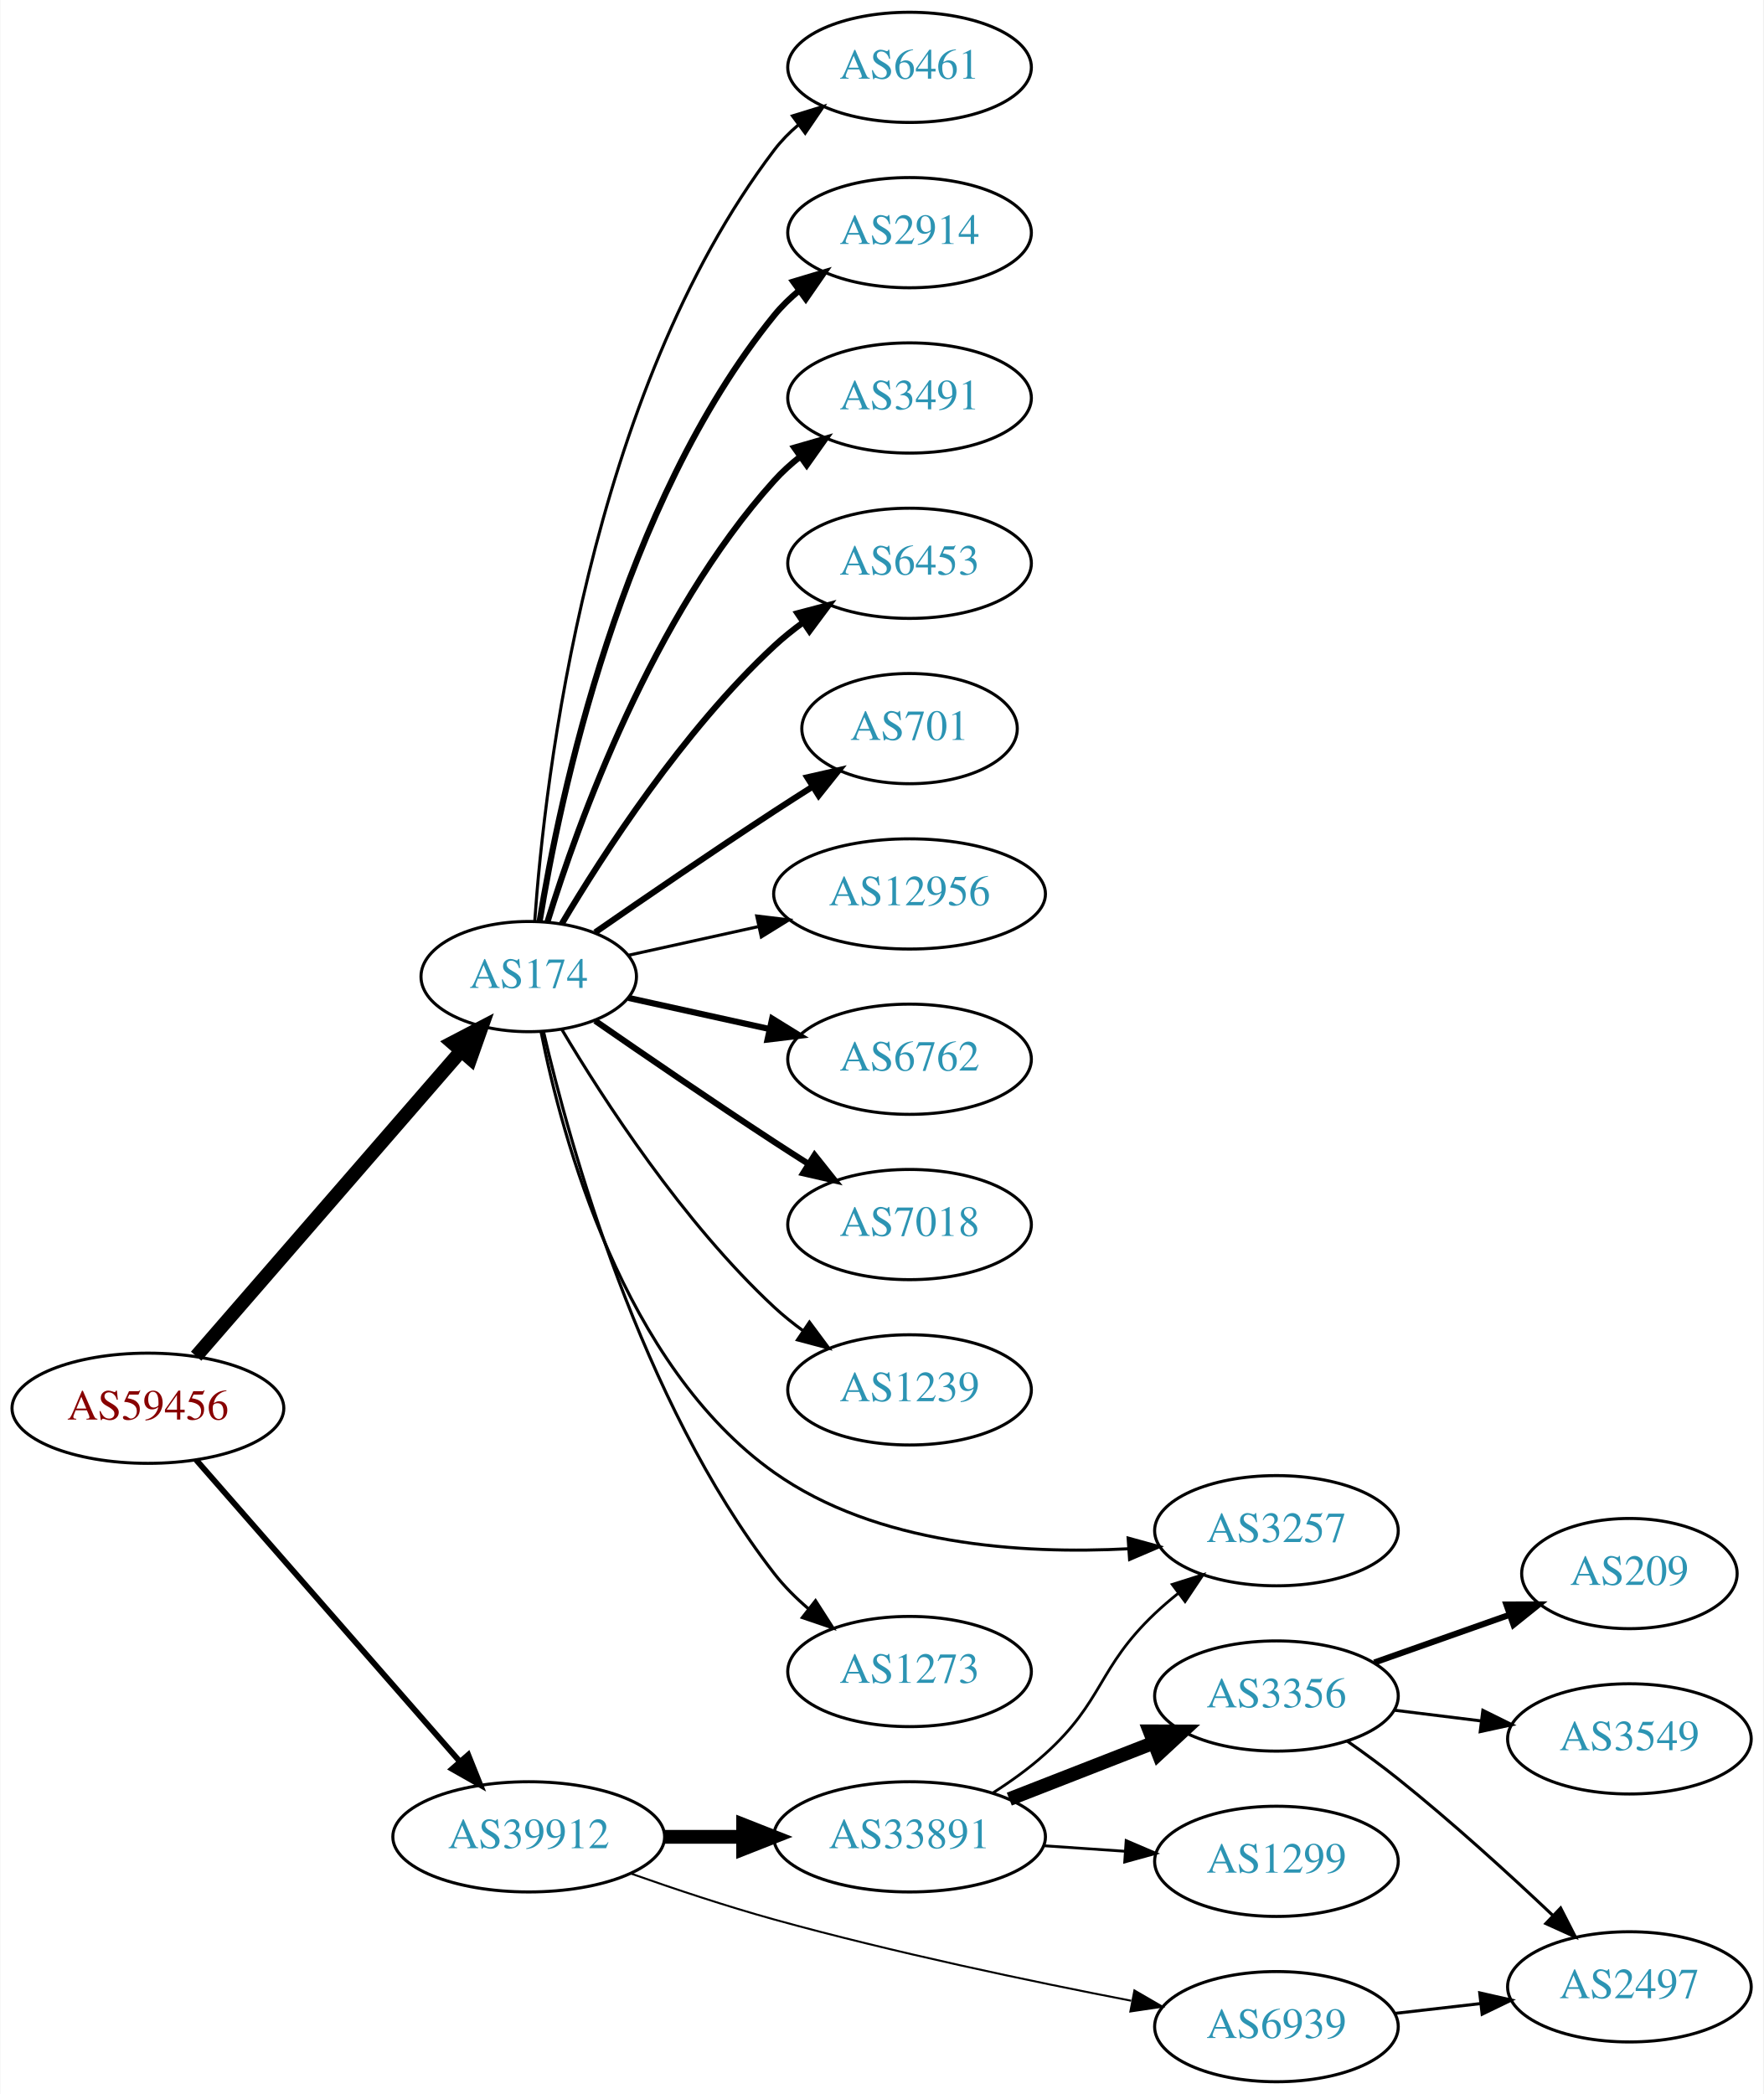
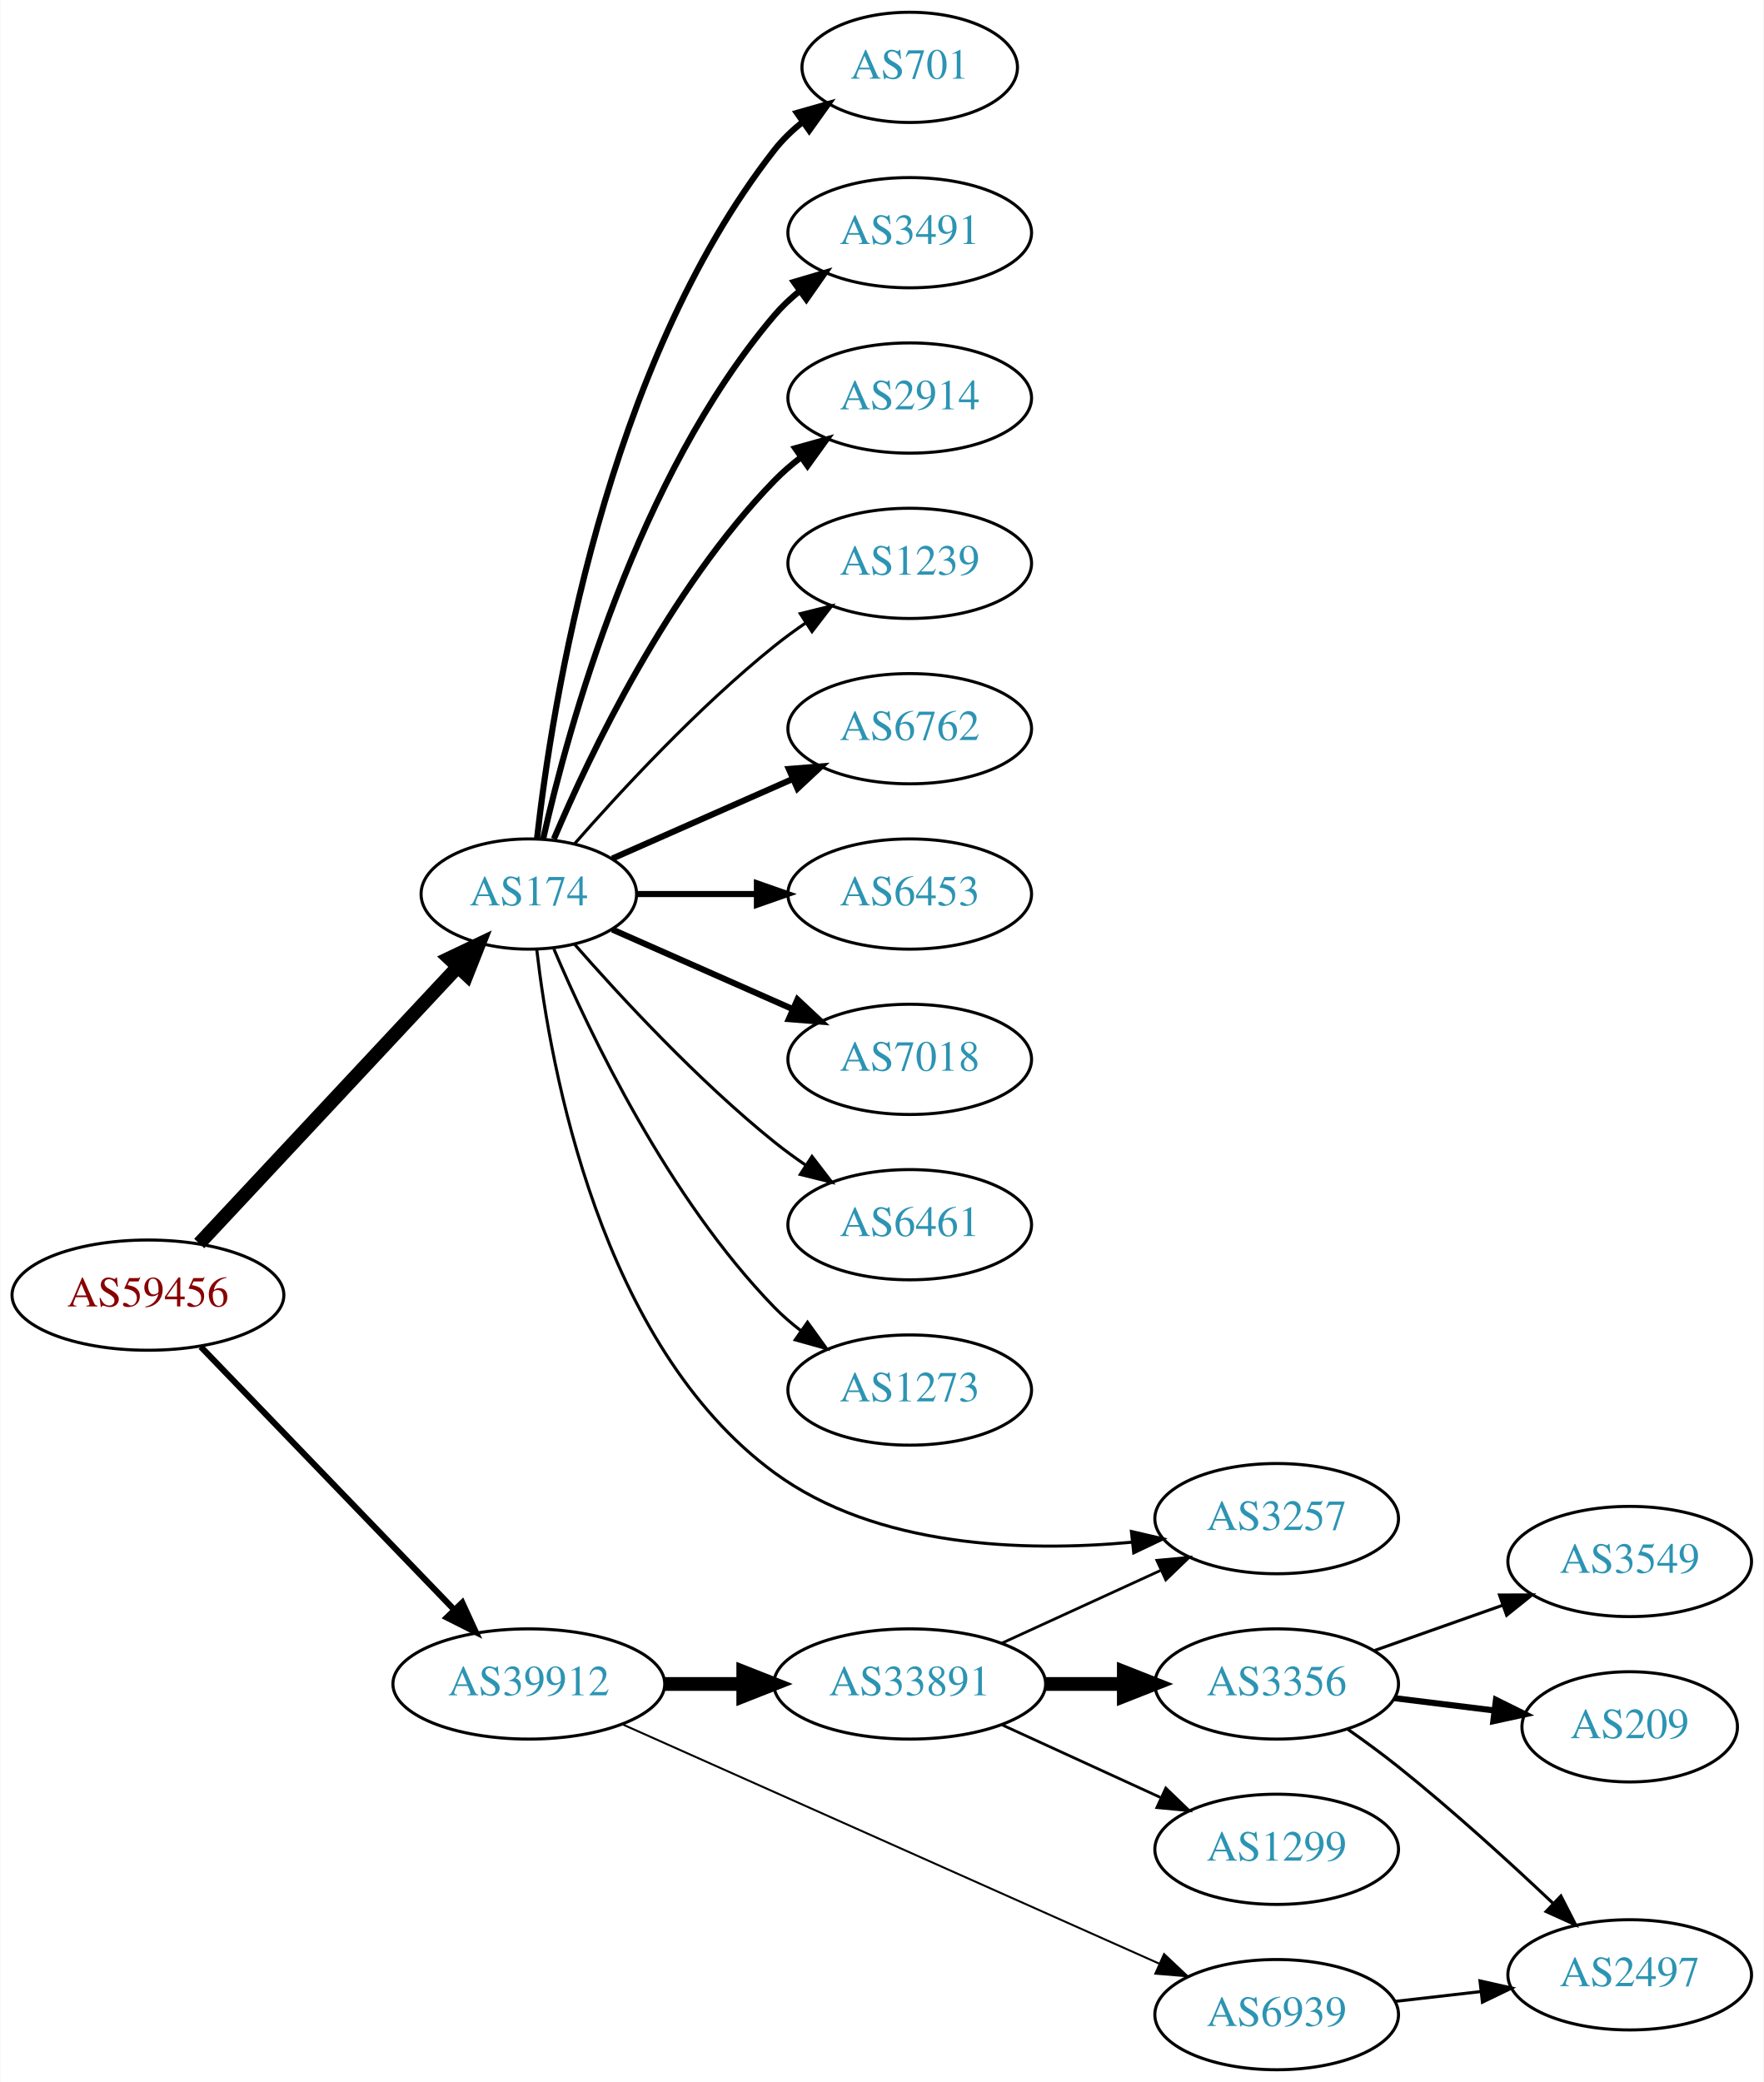
- <svg xmlns="http://www.w3.org/2000/svg" xmlns:xlink="http://www.w3.org/1999/xlink" width="576pt" height="684pt" viewBox="0.00 0.00 575.76 684.00">
-   <g id="graph0" class="graph" transform="scale(1 1) rotate(0) translate(4 680)">
-     <polygon fill="white" stroke="none" points="-4,4 -4,-680 571.762,-680 571.762,4 -4,4" />
+ <svg xmlns="http://www.w3.org/2000/svg" xmlns:xlink="http://www.w3.org/1999/xlink" width="576pt" height="680pt" viewBox="0.00 0.00 575.76 680.00">
+   <g id="graph0" class="graph" transform="scale(1 1) rotate(0) translate(4 676)">
+     <polygon fill="white" stroke="none" points="-4,4 -4,-676 571.762,-676 571.762,4 -4,4" />
    <g id="node1" class="node">
      <g id="a_node1">
        <a xlink:href="/asn/59456" xlink:title="AS59456 ~ Cloud-Brokers IT-Services GmbH [AT]">
-           <ellipse fill="#ffffff" stroke="black" cx="44.196" cy="-220" rx="44.393" ry="18" />
-           <text text-anchor="middle" x="44.196" y="-216.3" font-family="Times,serif" font-size="14.00" fill="#880000">AS59456</text>
+           <ellipse fill="#ffffff" stroke="black" cx="44.196" cy="-253" rx="44.393" ry="18" />
+           <text text-anchor="middle" x="44.196" y="-249.3" font-family="Times,serif" font-size="14.00" fill="#880000">AS59456</text>
        </a>
      </g>
    </g>
    <g id="node2" class="node">
      <g id="a_node2">
        <a xlink:href="/asn/174" xlink:title="AS174 ~ Cogent Communications [US]">
-           <ellipse fill="#ffffff" stroke="black" cx="168.588" cy="-361" rx="35.194" ry="18" />
-           <text text-anchor="middle" x="168.588" y="-357.3" font-family="Times,serif" font-size="14.00" fill="#2c94b3">AS174</text>
+           <ellipse fill="#ffffff" stroke="black" cx="168.588" cy="-384" rx="35.194" ry="18" />
+           <text text-anchor="middle" x="168.588" y="-380.3" font-family="Times,serif" font-size="14.00" fill="#2c94b3">AS174</text>
        </a>
      </g>
    </g>
    <g id="edge1" class="edge">
-       <path fill="none" stroke="black" stroke-width="4.5" d="M59.959,-237.008C81.486,-261.807 121.608,-308.029 146.318,-336.496" />
-       <polygon fill="black" stroke="black" stroke-width="4.5" points="143.624,-339.399 153.153,-344.37 149.571,-334.237 143.624,-339.399" />
+       <path fill="none" stroke="black" stroke-width="4.5" d="M60.946,-269.858C82.361,-292.779 120.785,-333.905 145.193,-360.03" />
+       <polygon fill="black" stroke="black" stroke-width="4.5" points="142.579,-363 152.284,-367.619 148.334,-357.624 142.579,-363" />
    </g>
    <g id="node3" class="node">
      <g id="a_node3">
        <a xlink:href="/asn/39912" xlink:title="AS39912 ~ oja.at GmbH [AT]">
-           <ellipse fill="#ffffff" stroke="black" cx="168.588" cy="-80" rx="44.393" ry="18" />
-           <text text-anchor="middle" x="168.588" y="-76.3" font-family="Times,serif" font-size="14.00" fill="#2c94b3">AS39912</text>
+           <ellipse fill="#ffffff" stroke="black" cx="168.588" cy="-126" rx="44.393" ry="18" />
+           <text text-anchor="middle" x="168.588" y="-122.3" font-family="Times,serif" font-size="14.00" fill="#2c94b3">AS39912</text>
        </a>
      </g>
    </g>
    <g id="edge2" class="edge">
-       <path fill="none" stroke="black" stroke-width="1.895" d="M59.959,-203.113C81.37,-178.622 121.177,-133.088 145.918,-104.787" />
-       <polygon fill="black" stroke="black" stroke-width="1.895" points="148.826,-106.779 152.773,-96.947 143.556,-102.172 148.826,-106.779" />
+       <path fill="none" stroke="black" stroke-width="2" d="M61.449,-236.135C82.663,-214.122 119.938,-175.444 144.192,-150.278" />
+       <polygon fill="black" stroke="black" stroke-width="2" points="146.849,-152.564 151.268,-142.934 141.809,-147.706 146.849,-152.564" />
    </g>
    <g id="node4" class="node">
      <g id="a_node4">
-         <a xlink:href="/asn/6461" xlink:title="AS6461 ~ Zayo Bandwidth [US]">
-           <ellipse fill="#ffffff" stroke="black" cx="292.98" cy="-658" rx="39.794" ry="18" />
-           <text text-anchor="middle" x="292.98" y="-654.3" font-family="Times,serif" font-size="14.00" fill="#2c94b3">AS6461</text>
+         <a xlink:href="/asn/701" xlink:title="AS701 ~ UUNET [US]">
+           <ellipse fill="#ffffff" stroke="black" cx="292.98" cy="-654" rx="35.194" ry="18" />
+           <text text-anchor="middle" x="292.98" y="-650.3" font-family="Times,serif" font-size="14.00" fill="#2c94b3">AS701</text>
        </a>
      </g>
    </g>
    <g id="edge3" class="edge">
-       <path fill="none" stroke="black" d="M170.537,-379.036C173.823,-425.457 188.133,-551.007 248.784,-631 251.055,-633.995 253.763,-636.74 256.699,-639.235" />
-       <polygon fill="black" stroke="black" points="254.739,-642.138 264.864,-645.256 258.893,-636.504 254.739,-642.138" />
+       <path fill="none" stroke="black" stroke-width="2" d="M171.268,-402.129C176.098,-445.368 193.439,-556.216 248.784,-627 251.42,-630.37 254.601,-633.431 258.029,-636.179" />
+       <polygon fill="black" stroke="black" stroke-width="2" points="256.139,-639.128 266.331,-642.02 260.167,-633.403 256.139,-639.128" />
    </g>
    <g id="node5" class="node">
      <g id="a_node5">
-         <a xlink:href="/asn/2914" xlink:title="AS2914 ~ NTT America, Inc. [US]">
-           <ellipse fill="#ffffff" stroke="black" cx="292.98" cy="-604" rx="39.794" ry="18" />
-           <text text-anchor="middle" x="292.98" y="-600.3" font-family="Times,serif" font-size="14.00" fill="#2c94b3">AS2914</text>
+         <a xlink:href="/asn/3491" xlink:title="AS3491 ~ PCCW Global, Inc. [US]">
+           <ellipse fill="#ffffff" stroke="black" cx="292.98" cy="-600" rx="39.794" ry="18" />
+           <text text-anchor="middle" x="292.98" y="-596.3" font-family="Times,serif" font-size="14.00" fill="#2c94b3">AS3491</text>
        </a>
      </g>
    </g>
    <g id="edge4" class="edge">
-       <path fill="none" stroke="black" stroke-width="2" d="M172.169,-379.178C178.624,-418.997 198.695,-515.286 248.784,-577 251.153,-579.918 253.926,-582.612 256.903,-585.075" />
-       <polygon fill="black" stroke="black" stroke-width="2" points="254.978,-588.003 265.125,-591.052 259.094,-582.341 254.978,-588.003" />
+       <path fill="none" stroke="black" stroke-width="2" d="M173.282,-402.075C181.422,-438.148 203.855,-520.14 248.784,-573 251.219,-575.864 254.035,-578.521 257.04,-580.961" />
+       <polygon fill="black" stroke="black" stroke-width="2" points="255.139,-583.905 265.3,-586.906 259.228,-578.224 255.139,-583.905" />
    </g>
    <g id="node6" class="node">
      <g id="a_node6">
-         <a xlink:href="/asn/3491" xlink:title="AS3491 ~ PCCW Global, Inc. [US]">
-           <ellipse fill="#ffffff" stroke="black" cx="292.98" cy="-550" rx="39.794" ry="18" />
-           <text text-anchor="middle" x="292.98" y="-546.3" font-family="Times,serif" font-size="14.00" fill="#2c94b3">AS3491</text>
+         <a xlink:href="/asn/2914" xlink:title="AS2914 ~ NTT America, Inc. [US]">
+           <ellipse fill="#ffffff" stroke="black" cx="292.98" cy="-546" rx="39.794" ry="18" />
+           <text text-anchor="middle" x="292.98" y="-542.3" font-family="Times,serif" font-size="14.00" fill="#2c94b3">AS2914</text>
        </a>
      </g>
    </g>
    <g id="edge5" class="edge">
-       <path fill="none" stroke="black" stroke-width="2" d="M174.726,-378.94C184.629,-410.979 208.966,-478.812 248.784,-523 251.3,-525.792 254.172,-528.401 257.211,-530.812" />
-       <polygon fill="black" stroke="black" stroke-width="2" points="255.34,-533.776 265.519,-536.715 259.394,-528.07 255.34,-533.776" />
+       <path fill="none" stroke="black" stroke-width="2" d="M176.779,-401.975C188.546,-429.682 214.12,-483.348 248.784,-519 251.404,-521.695 254.345,-524.239 257.428,-526.608" />
+       <polygon fill="black" stroke="black" stroke-width="2" points="255.594,-529.597 265.796,-532.455 259.603,-523.859 255.594,-529.597" />
    </g>
    <g id="node7" class="node">
      <g id="a_node7">
-         <a xlink:href="/asn/6453" xlink:title="AS6453 ~ TATA COMMUNICATIONS (AMERICA) INC [US]">
-           <ellipse fill="#ffffff" stroke="black" cx="292.98" cy="-496" rx="39.794" ry="18" />
-           <text text-anchor="middle" x="292.98" y="-492.3" font-family="Times,serif" font-size="14.00" fill="#2c94b3">AS6453</text>
+         <a xlink:href="/asn/1239" xlink:title="AS1239 ~ Sprint [US]">
+           <ellipse fill="#ffffff" stroke="black" cx="292.98" cy="-492" rx="39.794" ry="18" />
+           <text text-anchor="middle" x="292.98" y="-488.3" font-family="Times,serif" font-size="14.00" fill="#2c94b3">AS1239</text>
        </a>
      </g>
    </g>
    <g id="edge6" class="edge">
-       <path fill="none" stroke="black" stroke-width="2" d="M179.401,-378.279C192.907,-401.011 218.967,-441.314 248.784,-469 251.691,-471.699 254.904,-474.28 258.228,-476.703" />
-       <polygon fill="black" stroke="black" stroke-width="2" points="256.363,-479.667 266.606,-482.375 260.287,-473.87 256.363,-479.667" />
+       <path fill="none" stroke="black" d="M183.462,-400.345C198.532,-417.559 223.81,-444.901 248.784,-465 252.04,-467.62 255.565,-470.192 259.149,-472.646" />
+       <polygon fill="black" stroke="black" points="257.237,-475.577 267.522,-478.121 261.068,-469.719 257.237,-475.577" />
    </g>
    <g id="node8" class="node">
      <g id="a_node8">
-         <a xlink:href="/asn/701" xlink:title="AS701 ~ UUNET [US]">
-           <ellipse fill="#ffffff" stroke="black" cx="292.98" cy="-442" rx="35.194" ry="18" />
-           <text text-anchor="middle" x="292.98" y="-438.3" font-family="Times,serif" font-size="14.00" fill="#2c94b3">AS701</text>
+         <a xlink:href="/asn/6762" xlink:title="AS6762 ~ TELECOM ITALIA SPARKLE S.p.A. [IT]">
+           <ellipse fill="#ffffff" stroke="black" cx="292.98" cy="-438" rx="39.794" ry="18" />
+           <text text-anchor="middle" x="292.98" y="-434.3" font-family="Times,serif" font-size="14.00" fill="#2c94b3">AS6762</text>
        </a>
      </g>
    </g>
    <g id="edge7" class="edge">
-       <path fill="none" stroke="black" stroke-width="2" d="M190.279,-375.44C206.17,-386.449 228.721,-401.897 248.784,-415 252.829,-417.642 257.114,-420.385 261.354,-423.067" />
-       <polygon fill="black" stroke="black" stroke-width="2" points="259.568,-426.079 269.898,-428.432 263.291,-420.15 259.568,-426.079" />
+       <path fill="none" stroke="black" stroke-width="2" d="M195.844,-395.584C213.03,-403.167 235.743,-413.188 254.777,-421.586" />
+       <polygon fill="black" stroke="black" stroke-width="2" points="253.503,-424.849 264.065,-425.684 256.329,-418.445 253.503,-424.849" />
    </g>
    <g id="node9" class="node">
      <g id="a_node9">
-         <a xlink:href="/asn/12956" xlink:title="AS12956 ~ TELXIUS [ES]">
-           <ellipse fill="#ffffff" stroke="black" cx="292.98" cy="-388" rx="44.393" ry="18" />
-           <text text-anchor="middle" x="292.98" y="-384.3" font-family="Times,serif" font-size="14.00" fill="#2c94b3">AS12956</text>
+         <a xlink:href="/asn/6453" xlink:title="AS6453 ~ TATA COMMUNICATIONS (AMERICA) INC [US]">
+           <ellipse fill="#ffffff" stroke="black" cx="292.98" cy="-384" rx="39.794" ry="18" />
+           <text text-anchor="middle" x="292.98" y="-380.3" font-family="Times,serif" font-size="14.00" fill="#2c94b3">AS6453</text>
        </a>
      </g>
    </g>
    <g id="edge8" class="edge">
-       <path fill="none" stroke="black" d="M201.107,-367.953C213.988,-370.795 229.183,-374.147 243.424,-377.288" />
-       <polygon fill="black" stroke="black" points="243.058,-380.792 253.577,-379.528 244.566,-373.956 243.058,-380.792" />
+       <path fill="none" stroke="black" stroke-width="2" d="M204.007,-384C216.058,-384 229.834,-384 242.852,-384" />
+       <polygon fill="black" stroke="black" stroke-width="2" points="243.081,-387.5 253.081,-384 243.081,-380.5 243.081,-387.5" />
    </g>
    <g id="node10" class="node">
      <g id="a_node10">
-         <a xlink:href="/asn/6762" xlink:title="AS6762 ~ TELECOM ITALIA SPARKLE S.p.A. [IT]">
-           <ellipse fill="#ffffff" stroke="black" cx="292.98" cy="-334" rx="39.794" ry="18" />
-           <text text-anchor="middle" x="292.98" y="-330.3" font-family="Times,serif" font-size="14.00" fill="#2c94b3">AS6762</text>
+         <a xlink:href="/asn/7018" xlink:title="AS7018 ~ AT&amp;T Services, Inc. [US]">
+           <ellipse fill="#ffffff" stroke="black" cx="292.98" cy="-330" rx="39.794" ry="18" />
+           <text text-anchor="middle" x="292.98" y="-326.3" font-family="Times,serif" font-size="14.00" fill="#2c94b3">AS7018</text>
        </a>
      </g>
    </g>
    <g id="edge9" class="edge">
-       <path fill="none" stroke="black" stroke-width="2" d="M201.107,-354.047C215.168,-350.945 231.986,-347.235 247.31,-343.854" />
-       <polygon fill="black" stroke="black" stroke-width="2" points="248.109,-347.262 257.12,-341.69 246.601,-340.427 248.109,-347.262" />
+       <path fill="none" stroke="black" stroke-width="2" d="M195.844,-372.416C213.03,-364.833 235.743,-354.812 254.777,-346.414" />
+       <polygon fill="black" stroke="black" stroke-width="2" points="256.329,-349.555 264.065,-342.316 253.503,-343.151 256.329,-349.555" />
    </g>
    <g id="node11" class="node">
      <g id="a_node11">
-         <a xlink:href="/asn/7018" xlink:title="AS7018 ~ AT&amp;T Services, Inc. [US]">
-           <ellipse fill="#ffffff" stroke="black" cx="292.98" cy="-280" rx="39.794" ry="18" />
-           <text text-anchor="middle" x="292.98" y="-276.3" font-family="Times,serif" font-size="14.00" fill="#2c94b3">AS7018</text>
+         <a xlink:href="/asn/6461" xlink:title="AS6461 ~ Zayo Bandwidth [US]">
+           <ellipse fill="#ffffff" stroke="black" cx="292.98" cy="-276" rx="39.794" ry="18" />
+           <text text-anchor="middle" x="292.98" y="-272.3" font-family="Times,serif" font-size="14.00" fill="#2c94b3">AS6461</text>
        </a>
      </g>
    </g>
    <g id="edge10" class="edge">
-       <path fill="none" stroke="black" stroke-width="2" d="M190.279,-346.56C206.17,-335.551 228.721,-320.103 248.784,-307 252.366,-304.661 256.137,-302.241 259.897,-299.856" />
-       <polygon fill="black" stroke="black" stroke-width="2" points="261.959,-302.693 268.558,-294.404 258.23,-296.769 261.959,-302.693" />
+       <path fill="none" stroke="black" d="M183.462,-367.655C198.532,-350.441 223.81,-323.099 248.784,-303 252.04,-300.38 255.565,-297.808 259.149,-295.354" />
+       <polygon fill="black" stroke="black" points="261.068,-298.281 267.522,-289.879 257.237,-292.423 261.068,-298.281" />
    </g>
    <g id="node12" class="node">
      <g id="a_node12">
-         <a xlink:href="/asn/1239" xlink:title="AS1239 ~ Sprint [US]">
-           <ellipse fill="#ffffff" stroke="black" cx="292.98" cy="-226" rx="39.794" ry="18" />
-           <text text-anchor="middle" x="292.98" y="-222.3" font-family="Times,serif" font-size="14.00" fill="#2c94b3">AS1239</text>
+         <a xlink:href="/asn/1273" xlink:title="AS1273 ~ Vodafone Group PLC [EU]">
+           <ellipse fill="#ffffff" stroke="black" cx="292.98" cy="-222" rx="39.794" ry="18" />
+           <text text-anchor="middle" x="292.98" y="-218.3" font-family="Times,serif" font-size="14.00" fill="#2c94b3">AS1273</text>
        </a>
      </g>
    </g>
    <g id="edge11" class="edge">
-       <path fill="none" stroke="black" d="M179.401,-343.721C192.907,-320.989 218.967,-280.686 248.784,-253 251.691,-250.301 254.904,-247.72 258.228,-245.297" />
-       <polygon fill="black" stroke="black" points="260.287,-248.13 266.606,-239.625 256.363,-242.333 260.287,-248.13" />
+       <path fill="none" stroke="black" d="M176.779,-366.025C188.546,-338.318 214.12,-284.652 248.784,-249 251.404,-246.305 254.345,-243.761 257.428,-241.392" />
+       <polygon fill="black" stroke="black" points="259.603,-244.141 265.796,-235.545 255.594,-238.403 259.603,-244.141" />
    </g>
    <g id="node13" class="node">
      <g id="a_node13">
        <a xlink:href="/asn/3257" xlink:title="AS3257 ~ GTT [DE]">
          <ellipse fill="#ffffff" stroke="black" cx="412.823" cy="-180" rx="39.794" ry="18" />
          <text text-anchor="middle" x="412.823" y="-176.3" font-family="Times,serif" font-size="14.00" fill="#2c94b3">AS3257</text>
        </a>
      </g>
    </g>
    <g id="edge12" class="edge">
-       <path fill="none" stroke="black" d="M172.604,-343.006C179.397,-308.645 199.344,-234.003 248.784,-199 282.231,-175.321 329.547,-172.249 364.598,-174.105" />
-       <polygon fill="black" stroke="black" points="364.38,-177.598 374.594,-174.784 364.854,-170.614 364.38,-177.598" />
+       <path fill="none" stroke="black" d="M171.161,-366C175.589,-327.396 191.841,-236.769 248.784,-195 282.161,-170.517 330.323,-169.035 365.648,-172.307" />
+       <polygon fill="black" stroke="black" points="365.388,-175.8 375.707,-173.398 366.143,-168.84 365.388,-175.8" />
    </g>
    <g id="node14" class="node">
      <g id="a_node14">
-         <a xlink:href="/asn/1273" xlink:title="AS1273 ~ Vodafone Group PLC [EU]">
-           <ellipse fill="#ffffff" stroke="black" cx="292.98" cy="-134" rx="39.794" ry="18" />
-           <text text-anchor="middle" x="292.98" y="-130.3" font-family="Times,serif" font-size="14.00" fill="#2c94b3">AS1273</text>
+         <a xlink:href="/asn/33891" xlink:title="AS33891 ~ CORE-BACKBONE GMBH GLOBAL NETWORK [DE]">
+           <ellipse fill="#ffffff" stroke="black" cx="292.98" cy="-126" rx="44.393" ry="18" />
+           <text text-anchor="middle" x="292.98" y="-122.3" font-family="Times,serif" font-size="14.00" fill="#2c94b3">AS33891</text>
        </a>
      </g>
    </g>
    <g id="edge13" class="edge">
-       <path fill="none" stroke="black" d="M173.433,-342.934C181.91,-306.407 205.015,-222.455 248.784,-166 251.99,-161.865 255.864,-158.006 259.958,-154.501" />
-       <polygon fill="black" stroke="black" points="262.27,-157.137 267.988,-148.217 257.956,-151.624 262.27,-157.137" />
+       <path fill="none" stroke="black" stroke-width="4.5" d="M213.084,-126C221.29,-126 229.961,-126 238.434,-126" />
+       <polygon fill="black" stroke="black" stroke-width="4.5" points="238.625,-129.938 248.625,-126 238.625,-122.063 238.625,-129.938" />
    </g>
    <g id="node15" class="node">
      <g id="a_node15">
-         <a xlink:href="/asn/33891" xlink:title="AS33891 ~ CORE-BACKBONE GMBH GLOBAL NETWORK [DE]">
-           <ellipse fill="#ffffff" stroke="black" cx="292.98" cy="-80" rx="44.393" ry="18" />
-           <text text-anchor="middle" x="292.98" y="-76.3" font-family="Times,serif" font-size="14.00" fill="#2c94b3">AS33891</text>
-         </a>
-       </g>
-     </g>
-     <g id="edge14" class="edge">
-       <path fill="none" stroke="black" stroke-width="4.5" d="M213.084,-80C221.29,-80 229.961,-80 238.434,-80" />
-       <polygon fill="black" stroke="black" stroke-width="4.5" points="238.625,-83.938 248.625,-80 238.625,-76.063 238.625,-83.938" />
-     </g>
-     <g id="node16" class="node">
-       <g id="a_node16">
        <a xlink:href="/asn/6939" xlink:title="AS6939 ~ Hurricane Electric LLC [US]">
          <ellipse fill="#ffffff" stroke="black" cx="412.823" cy="-18" rx="39.794" ry="18" />
          <text text-anchor="middle" x="412.823" y="-14.3" font-family="Times,serif" font-size="14.00" fill="#2c94b3">AS6939</text>
        </a>
      </g>
    </g>
-     <g id="edge15" class="edge">
-       <path fill="none" stroke="black" stroke-width="0.643" d="M202.072,-67.966C216.291,-62.948 233.244,-57.301 248.784,-53 287.682,-42.234 332.566,-32.814 365.38,-26.467" />
-       <polygon fill="black" stroke="black" stroke-width="0.643" points="366.422,-29.831 375.587,-24.516 365.108,-22.956 366.422,-29.831" />
+     <g id="edge14" class="edge">
+       <path fill="none" stroke="black" stroke-width="0.643" d="M199.291,-112.757C243.469,-93.06 326.44,-56.068 374.607,-34.593" />
+       <polygon fill="black" stroke="black" stroke-width="0.643" points="376.046,-37.783 383.754,-30.514 373.196,-31.39 376.046,-37.783" />
    </g>
    <g id="edge16" class="edge">
-       <path fill="none" stroke="black" stroke-width="0.9" d="M320.152,-94.316C326.035,-98.077 332.049,-102.386 337.176,-107 356.475,-124.365 354.328,-135.147 373.176,-153 375.553,-155.251 378.131,-157.458 380.789,-159.58" />
-       <polygon fill="black" stroke="black" stroke-width="0.9" points="378.78,-162.448 388.881,-165.647 382.979,-156.848 378.78,-162.448" />
-     </g>
-     <g id="node17" class="node">
-       <g id="a_node17">
+       <path fill="none" stroke="black" stroke-width="0.9" d="M323.11,-139.348C338.721,-146.502 358.119,-155.391 374.791,-163.03" />
+       <polygon fill="black" stroke="black" stroke-width="0.9" points="373.694,-166.378 384.243,-167.362 376.61,-160.014 373.694,-166.378" />
+     </g>
+     <g id="node16" class="node">
+       <g id="a_node16">
        <a xlink:href="/asn/3356" xlink:title="AS3356 ~ Level 3 Parent, LLC [US]">
          <ellipse fill="#ffffff" stroke="black" cx="412.823" cy="-126" rx="39.794" ry="18" />
          <text text-anchor="middle" x="412.823" y="-122.3" font-family="Times,serif" font-size="14.00" fill="#2c94b3">AS3356</text>
        </a>
      </g>
    </g>
-     <g id="edge17" class="edge">
-       <path fill="none" stroke="black" stroke-width="4.5" d="M325.56,-92.327C339.989,-97.96 357.229,-104.689 372.49,-110.646" />
-       <polygon fill="black" stroke="black" stroke-width="4.5" points="371.437,-114.462 382.184,-114.43 374.3,-107.126 371.437,-114.462" />
-     </g>
-     <g id="node18" class="node">
-       <g id="a_node18">
+     <g id="edge15" class="edge">
+       <path fill="none" stroke="black" stroke-width="4.5" d="M337.191,-126C345.504,-126 354.267,-126 362.749,-126" />
+       <polygon fill="black" stroke="black" stroke-width="4.5" points="362.908,-129.938 372.908,-126 362.908,-122.063 362.908,-129.938" />
+     </g>
+     <g id="node17" class="node">
+       <g id="a_node17">
        <a xlink:href="/asn/1299" xlink:title="AS1299 ~ Telia Carrier [EU]">
          <ellipse fill="#ffffff" stroke="black" cx="412.823" cy="-72" rx="39.794" ry="18" />
          <text text-anchor="middle" x="412.823" y="-68.3" font-family="Times,serif" font-size="14.00" fill="#2c94b3">AS1299</text>
        </a>
      </g>
    </g>
-     <g id="edge18" class="edge">
-       <path fill="none" stroke="black" stroke-width="0.9" d="M336.858,-77.089C345.466,-76.505 354.569,-75.887 363.353,-75.29" />
-       <polygon fill="black" stroke="black" stroke-width="0.9" points="363.727,-78.773 373.467,-74.604 363.253,-71.789 363.727,-78.773" />
+     <g id="edge17" class="edge">
+       <path fill="none" stroke="black" stroke-width="0.9" d="M323.11,-112.652C338.721,-105.498 358.119,-96.609 374.791,-88.969" />
+       <polygon fill="black" stroke="black" stroke-width="0.9" points="376.61,-91.986 384.243,-84.638 373.694,-85.622 376.61,-91.986" />
    </g>
    <g id="node20" class="node">
      <g id="a_node20">
        <a xlink:href="/asn/2497" xlink:title="AS2497 ~ Internet Initiative Japan Inc. [JP]">
          <ellipse fill="#ffffff" stroke="black" cx="528.116" cy="-31" rx="39.794" ry="18" />
          <text text-anchor="middle" x="528.116" y="-27.3" font-family="Times,serif" font-size="14.00" fill="#2c94b3">AS2497</text>
        </a>
      </g>
    </g>
-     <g id="edge22" class="edge">
+     <g id="edge21" class="edge">
      <path fill="none" stroke="black" d="M451.548,-22.329C460.529,-23.359 470.228,-24.472 479.586,-25.546" />
      <polygon fill="black" stroke="black" points="479.222,-29.027 489.556,-26.69 480.02,-22.073 479.222,-29.027" />
+     </g>
+     <g id="node18" class="node">
+       <g id="a_node18">
+         <a xlink:href="/asn/3549" xlink:title="AS3549 ~ Level 3 Parent, LLC [US]">
+           <ellipse fill="#ffffff" stroke="black" cx="528.116" cy="-166" rx="39.794" ry="18" />
+           <text text-anchor="middle" x="528.116" y="-162.3" font-family="Times,serif" font-size="14.00" fill="#2c94b3">AS3549</text>
+         </a>
+       </g>
+     </g>
+     <g id="edge18" class="edge">
+       <path fill="none" stroke="black" d="M444.781,-136.93C457.644,-141.472 472.75,-146.805 486.487,-151.655" />
+       <polygon fill="black" stroke="black" points="485.601,-155.054 496.196,-155.083 487.931,-148.453 485.601,-155.054" />
    </g>
    <g id="node19" class="node">
      <g id="a_node19">
        <a xlink:href="/asn/209" xlink:title="AS209 ~ CenturyLink Communications, LLC [US]">
-           <ellipse fill="#ffffff" stroke="black" cx="528.116" cy="-166" rx="35.194" ry="18" />
-           <text text-anchor="middle" x="528.116" y="-162.3" font-family="Times,serif" font-size="14.00" fill="#2c94b3">AS209</text>
+           <ellipse fill="#ffffff" stroke="black" cx="528.116" cy="-112" rx="35.194" ry="18" />
+           <text text-anchor="middle" x="528.116" y="-108.3" font-family="Times,serif" font-size="14.00" fill="#2c94b3">AS209</text>
        </a>
      </g>
    </g>
    <g id="edge19" class="edge">
-       <path fill="none" stroke="black" stroke-width="2" d="M444.781,-136.93C458.408,-141.742 474.552,-147.441 488.918,-152.514" />
-       <polygon fill="black" stroke="black" stroke-width="2" points="487.933,-155.877 498.527,-155.906 490.263,-149.277 487.933,-155.877" />
+       <path fill="none" stroke="black" stroke-width="2" d="M451.233,-121.377C461.686,-120.085 473.13,-118.671 483.888,-117.342" />
+       <polygon fill="black" stroke="black" stroke-width="2" points="484.443,-120.8 493.939,-116.1 483.585,-113.853 484.443,-120.8" />
    </g>
    <g id="edge20" class="edge">
      <path fill="none" stroke="black" d="M435.848,-111.344C441.378,-107.467 447.227,-103.19 452.469,-99 470.031,-84.962 488.732,-67.923 503.022,-54.413" />
      <polygon fill="black" stroke="black" points="505.648,-56.745 510.472,-47.312 500.819,-51.678 505.648,-56.745" />
    </g>
-     <g id="node21" class="node">
-       <g id="a_node21">
-         <a xlink:href="/asn/3549" xlink:title="AS3549 ~ Level 3 Parent, LLC [US]">
-           <ellipse fill="#ffffff" stroke="black" cx="528.116" cy="-112" rx="39.794" ry="18" />
-           <text text-anchor="middle" x="528.116" y="-108.3" font-family="Times,serif" font-size="14.00" fill="#2c94b3">AS3549</text>
-         </a>
-       </g>
-     </g>
-     <g id="edge21" class="edge">
-       <path fill="none" stroke="black" d="M451.233,-121.377C460.321,-120.254 470.158,-119.038 479.643,-117.866" />
-       <polygon fill="black" stroke="black" points="480.25,-121.318 489.745,-116.618 479.391,-114.371 480.25,-121.318" />
-     </g>
  </g>
</svg>
